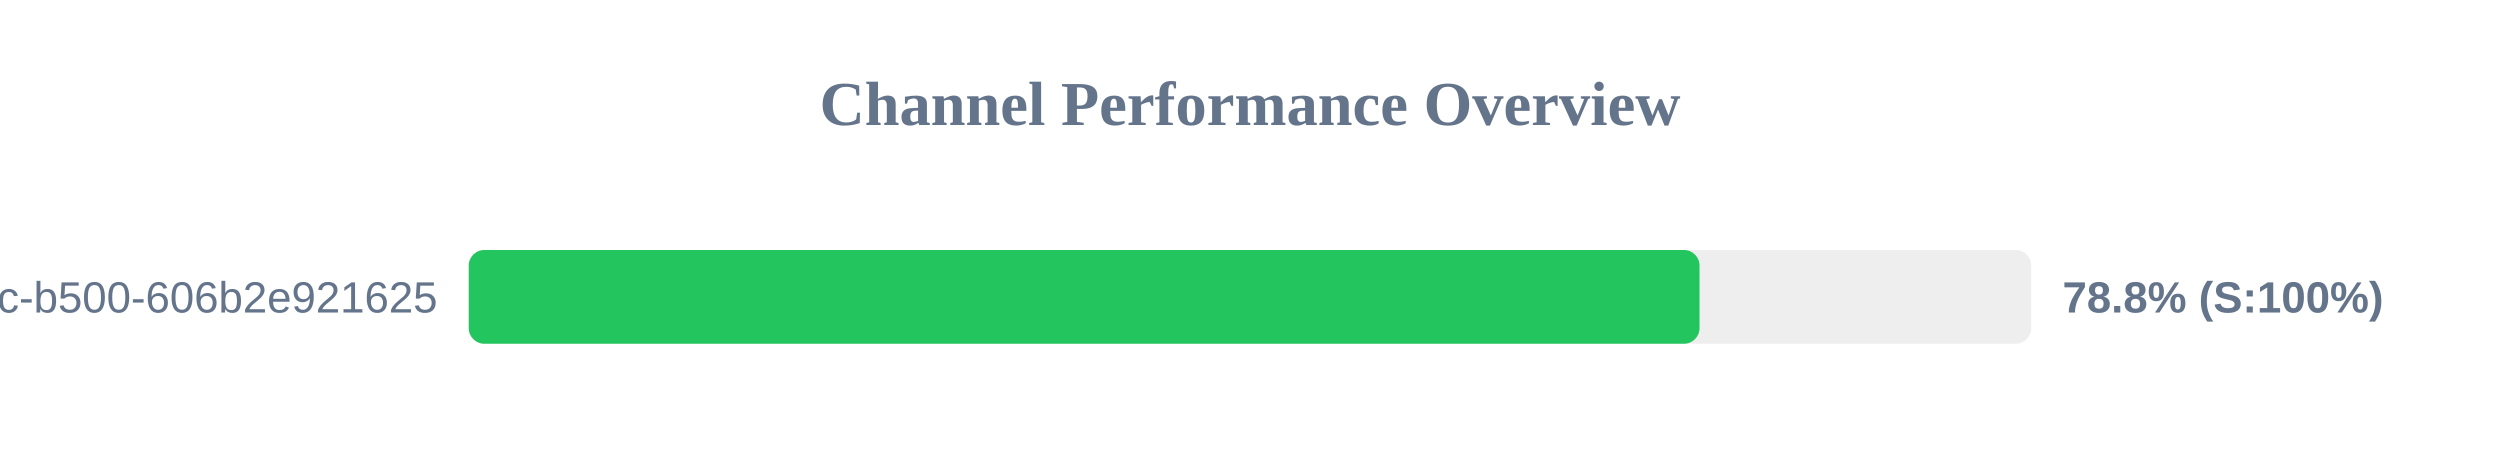
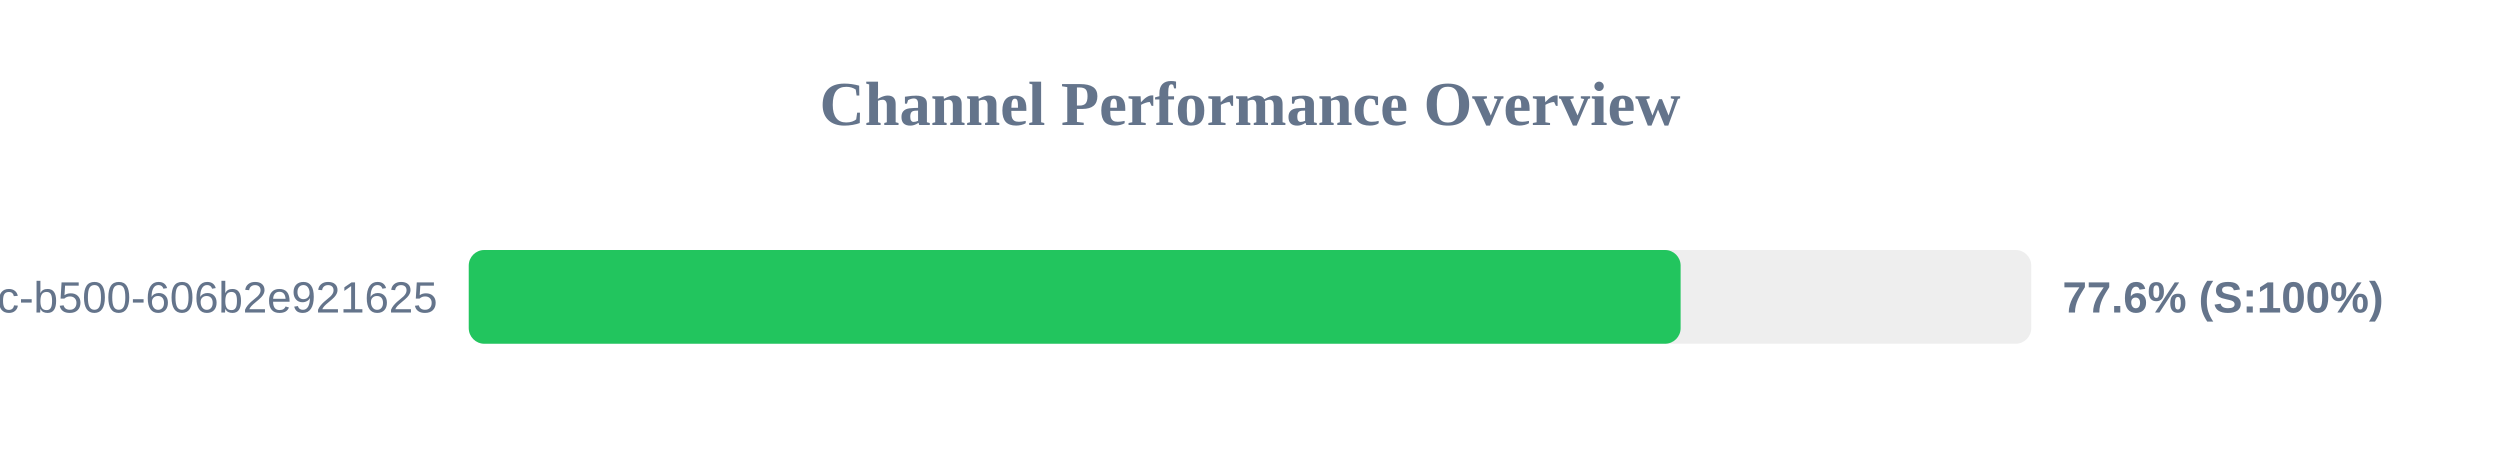
<svg xmlns="http://www.w3.org/2000/svg" width="800" height="150" version="1.1">
  <style>
        .row { font: 14px Arial; fill: #64748b; }
        .score { font: bold 14px Arial; fill: #64748b; }
    </style>
  <text x="400" y="40" text-anchor="middle" font-size="20px" font-weight="bold" fill="#64748b">Channel Performance Overview</text>
  <rect x="150" y="80" width="500" height="30" fill="#eee" rx="5" />
-   <rect x="150" y="80" width="393.85" height="30" fill="#22c55e" rx="5" />
+   <rect x="150" y="80" width="387.8" height="30" fill="#22c55e" rx="5" />
  <text x="140" y="100" text-anchor="end" class="row">?uuid=f901861b-6491-450c-b500-606b2e921625</text>
-   <text x="660" y="100" text-anchor="start" class="score">78.8% (S:100%)</text>
+   <text x="660" y="100" text-anchor="start" class="score">77.6% (S:100%)</text>
</svg>
